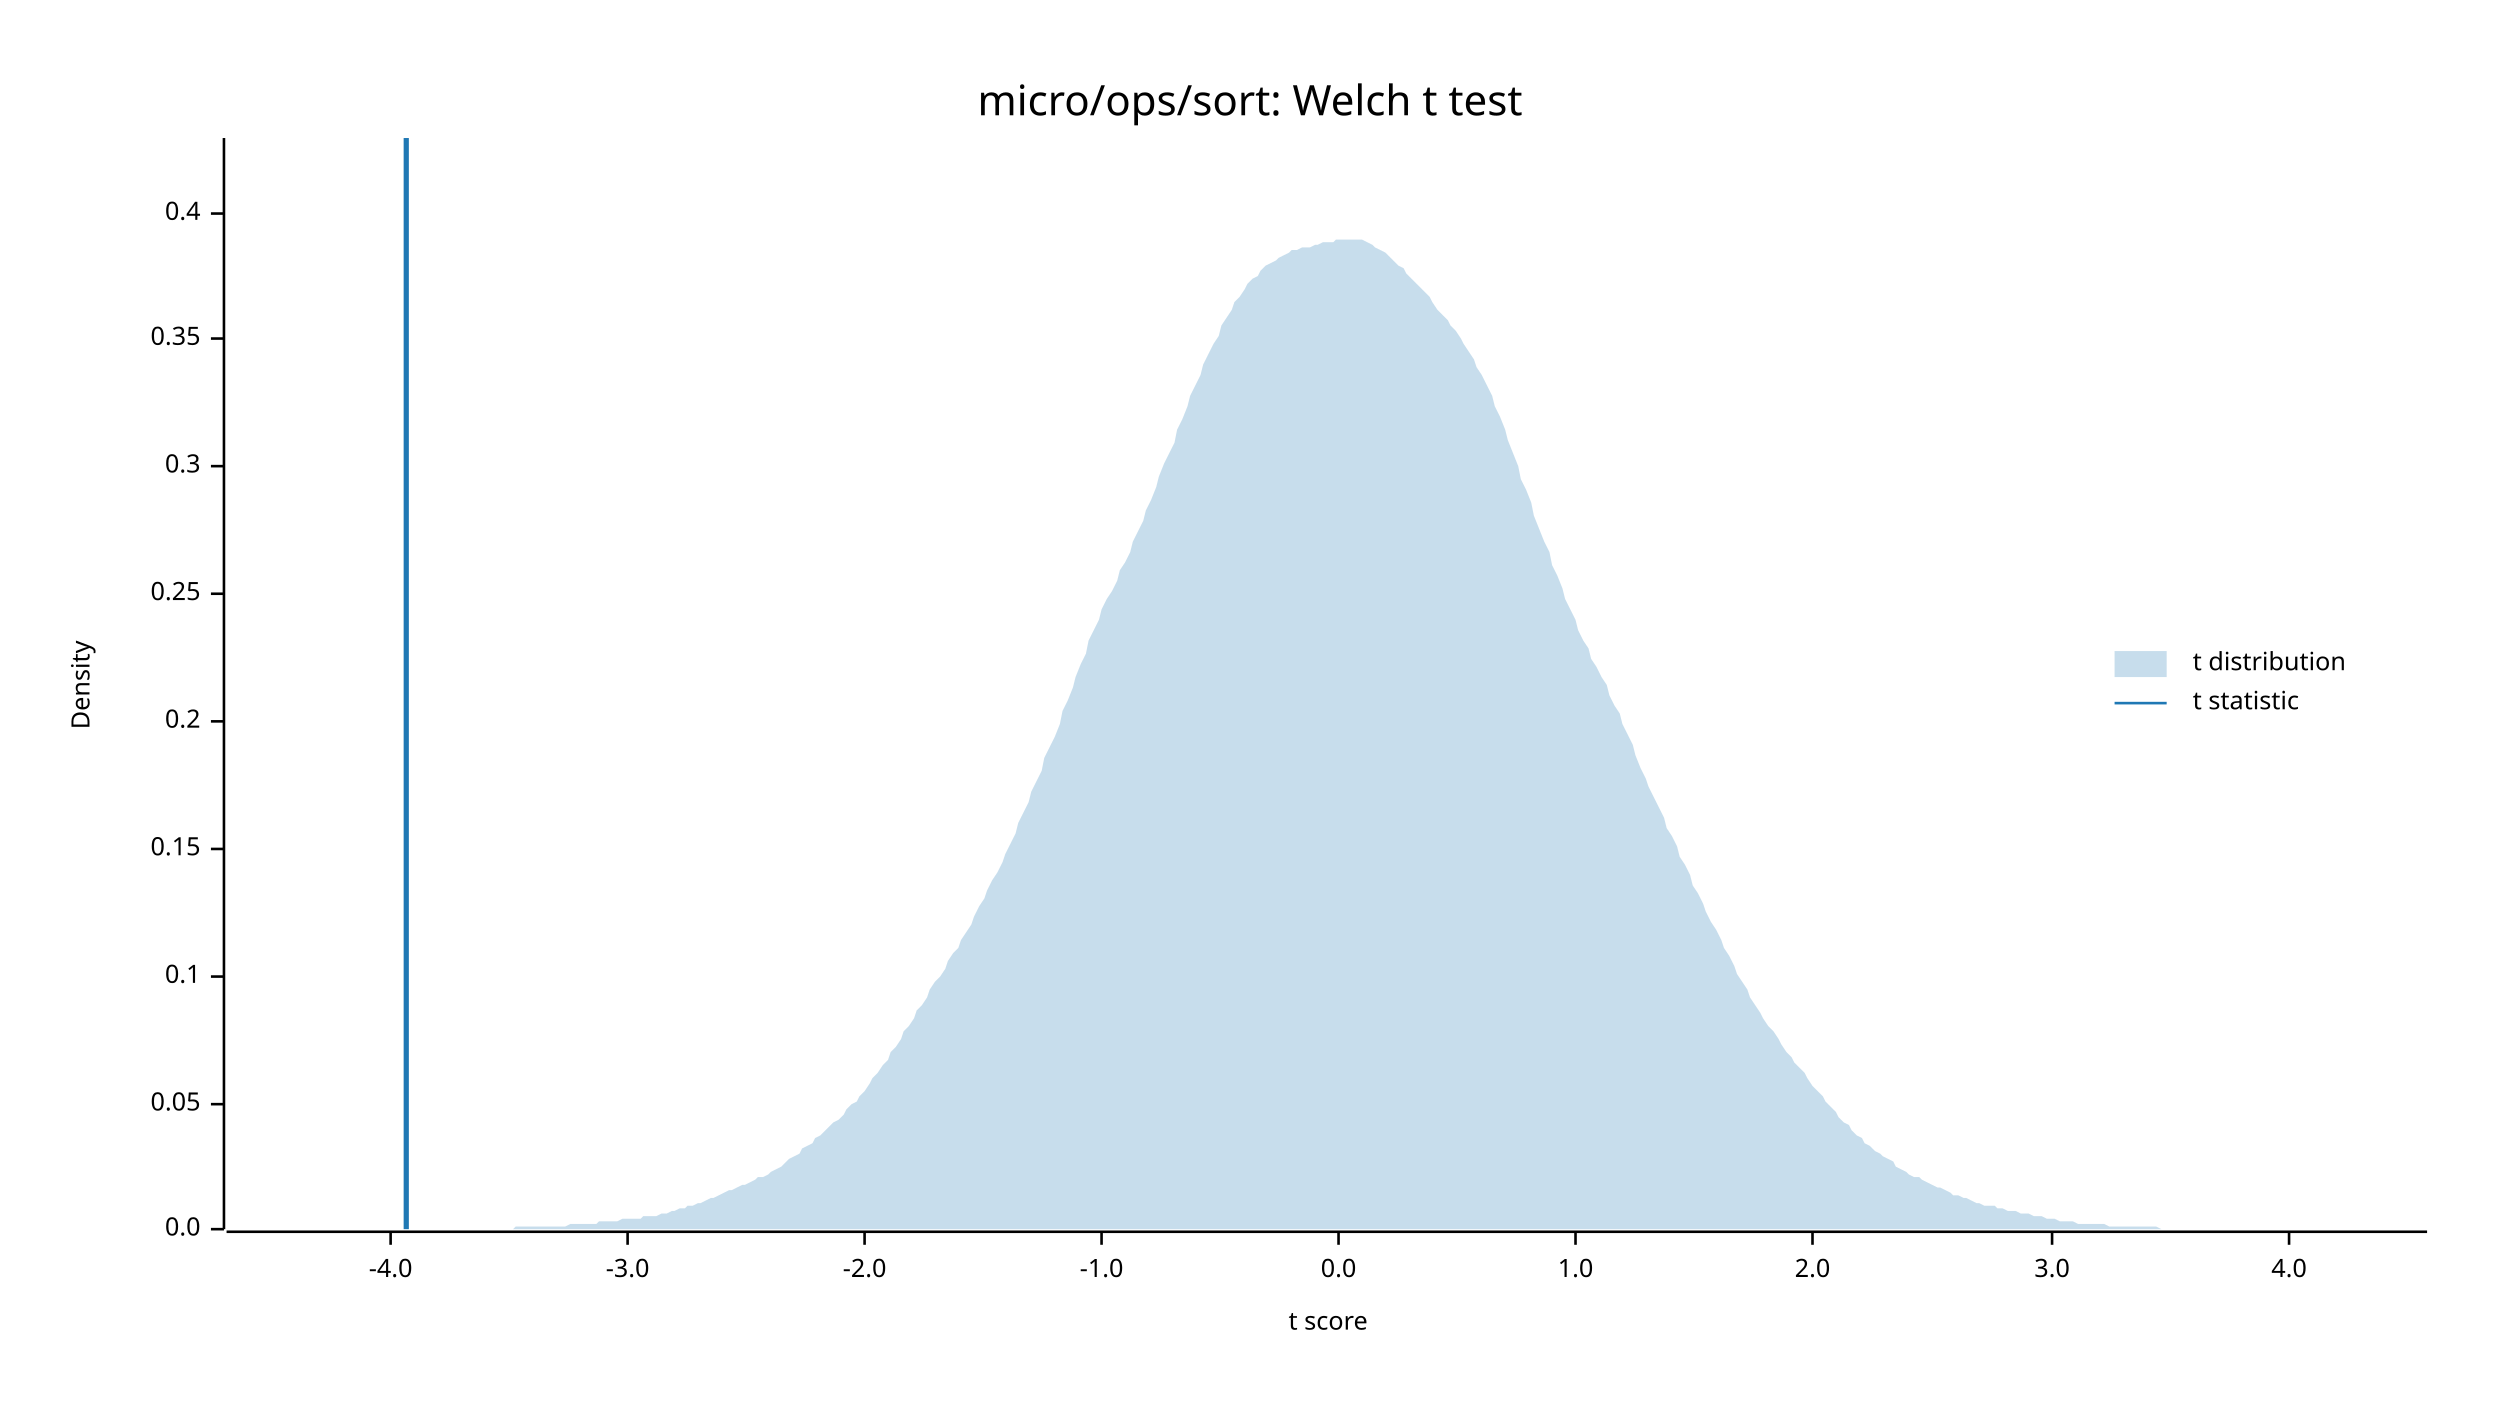
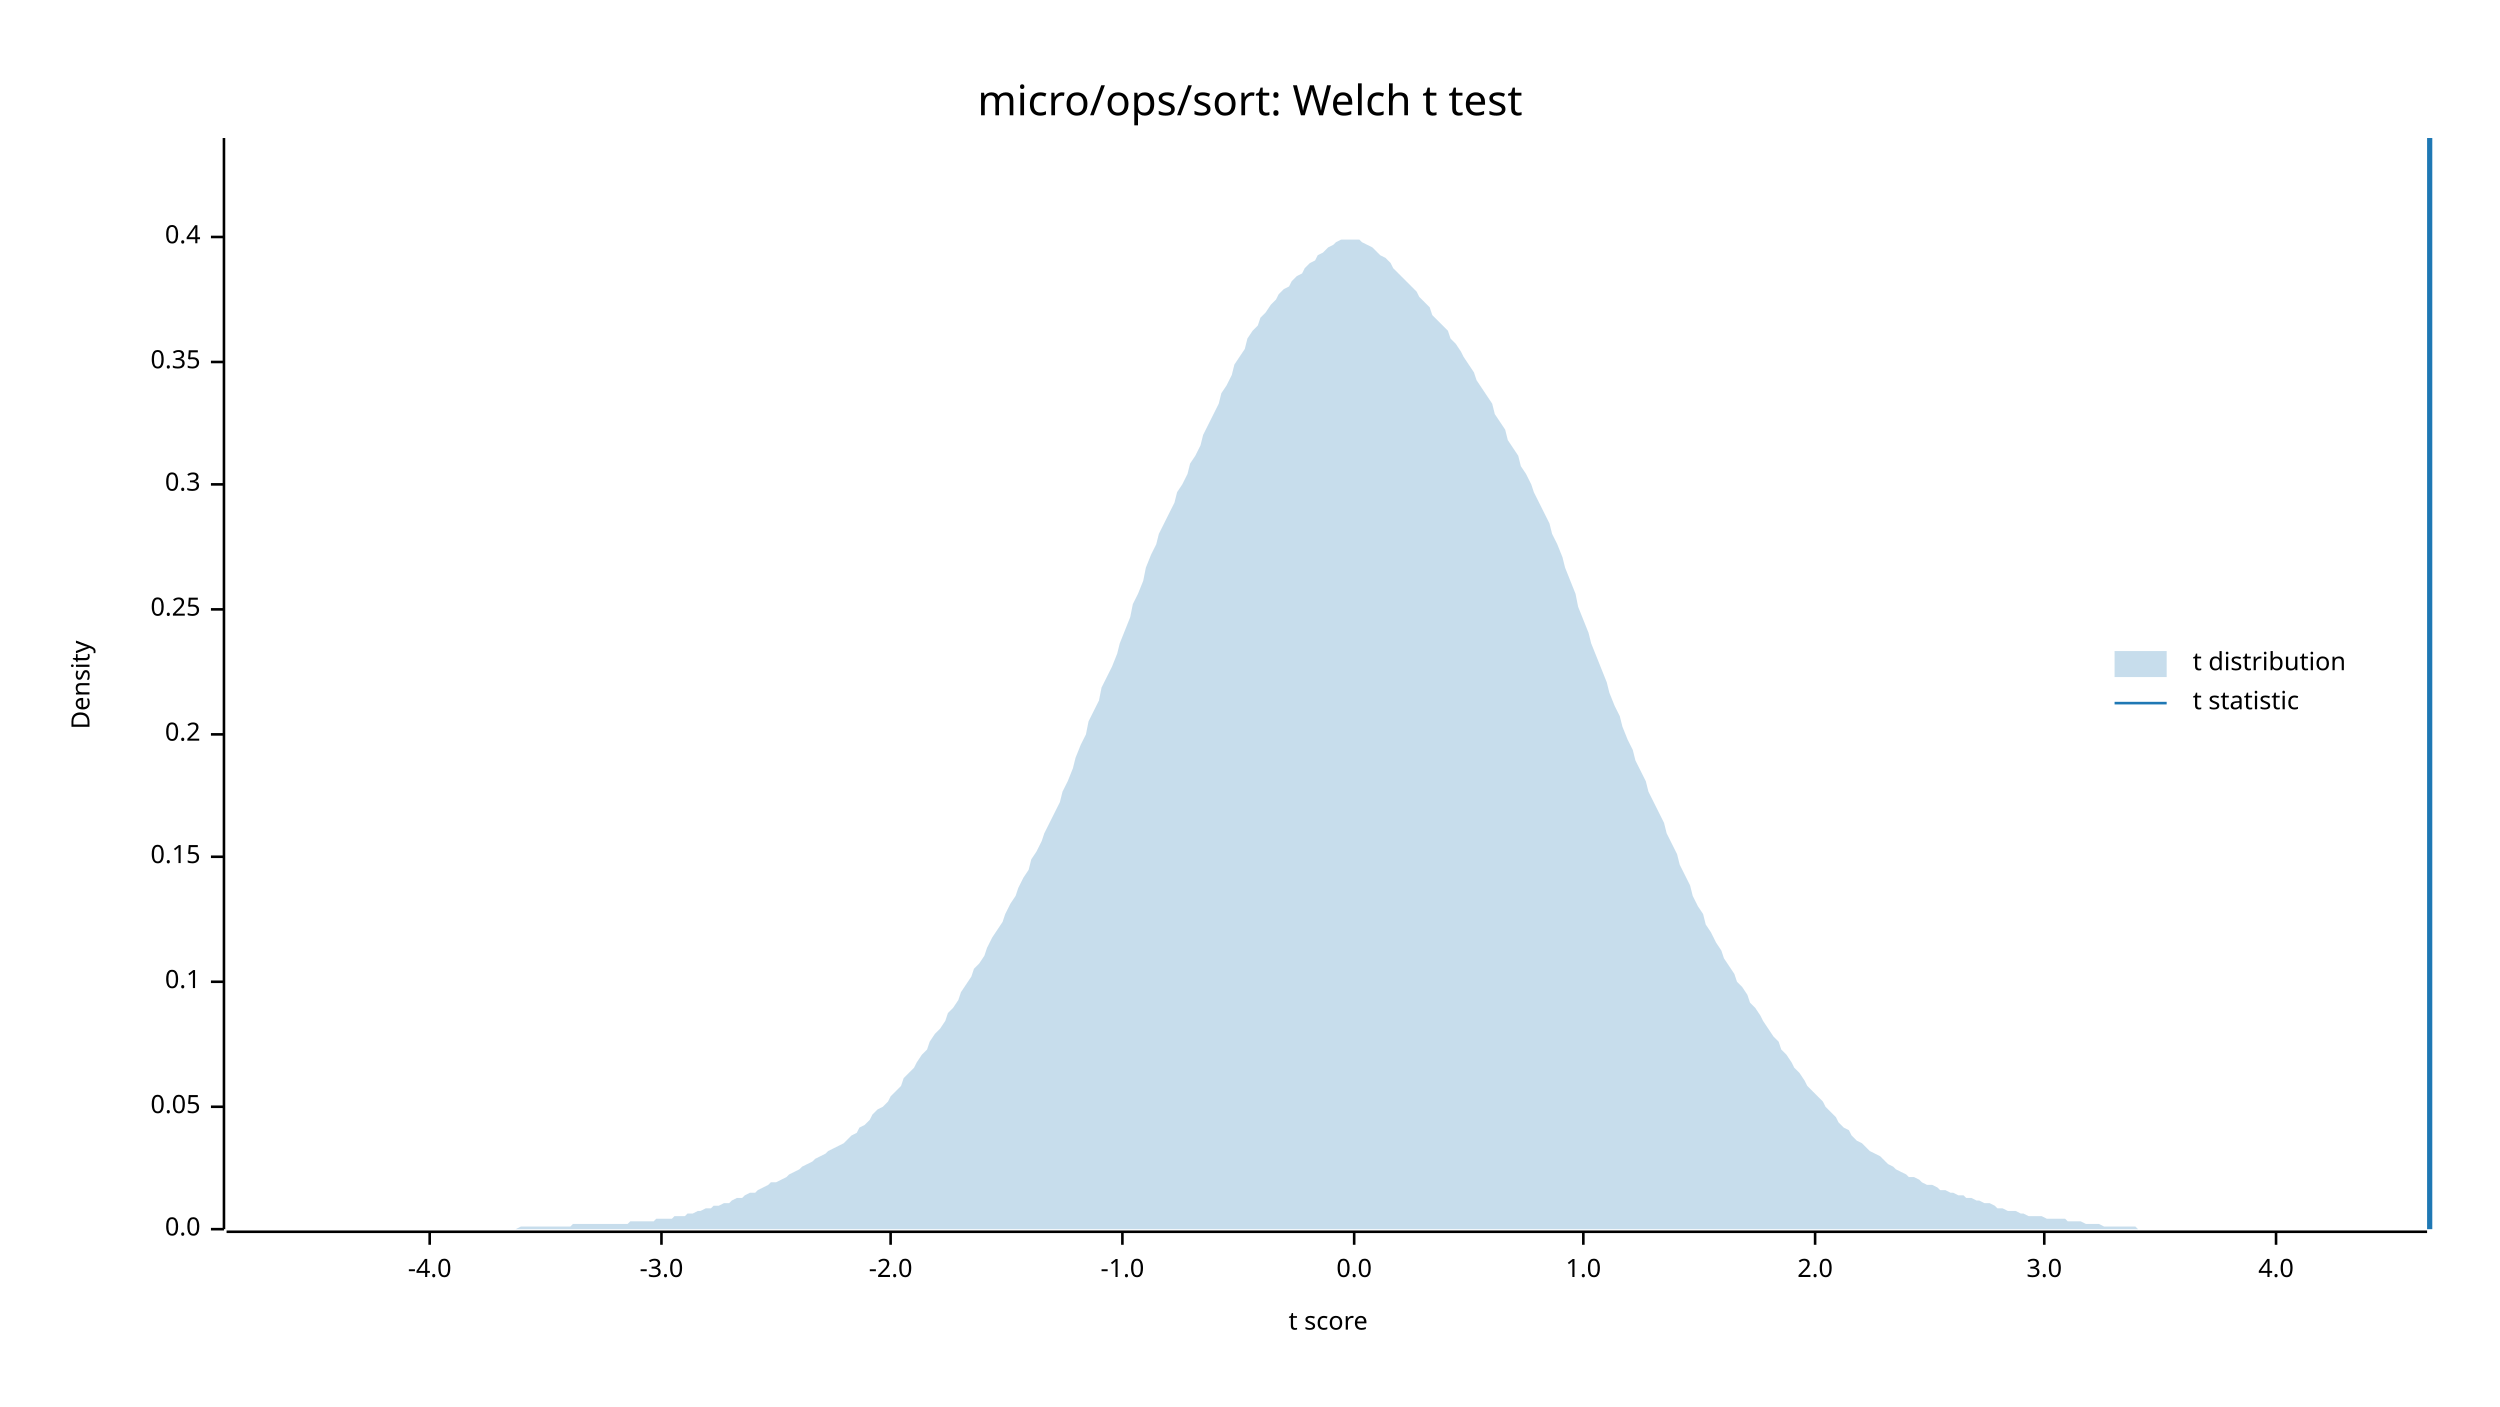
<svg xmlns="http://www.w3.org/2000/svg" width="960" height="540" viewBox="0 0 960 540">
  <text x="480" y="32" dy="0.76em" text-anchor="middle" font-family="sans-serif" font-size="16.129" opacity="1" fill="#000000">
micro/ops/sort: Welch t test
</text>
  <text x="27" y="263" dy="0.76em" text-anchor="middle" font-family="sans-serif" font-size="9.677" opacity="1" fill="#000000" transform="rotate(270, 27, 263)">
Density
</text>
  <text x="510" y="513" dy="-0.5ex" text-anchor="middle" font-family="sans-serif" font-size="9.677" opacity="1" fill="#000000">
t score
</text>
  <polyline fill="none" opacity="1" stroke="#000000" stroke-width="1" points="86,53 86,472 " />
  <text x="77" y="472" dy="0.5ex" text-anchor="end" font-family="sans-serif" font-size="9.677" opacity="1" fill="#000000">
0.0
</text>
  <polyline fill="none" opacity="1" stroke="#000000" stroke-width="1" points="81,472 86,472 " />
-   <text x="77" y="424" dy="0.5ex" text-anchor="end" font-family="sans-serif" font-size="9.677" opacity="1" fill="#000000">
+   <text x="77" y="425" dy="0.5ex" text-anchor="end" font-family="sans-serif" font-size="9.677" opacity="1" fill="#000000">
0.05
</text>
-   <polyline fill="none" opacity="1" stroke="#000000" stroke-width="1" points="81,424 86,424 " />
-   <text x="77" y="375" dy="0.5ex" text-anchor="end" font-family="sans-serif" font-size="9.677" opacity="1" fill="#000000">
+   <polyline fill="none" opacity="1" stroke="#000000" stroke-width="1" points="81,425 86,425 " />
+   <text x="77" y="377" dy="0.5ex" text-anchor="end" font-family="sans-serif" font-size="9.677" opacity="1" fill="#000000">
0.1
</text>
-   <polyline fill="none" opacity="1" stroke="#000000" stroke-width="1" points="81,375 86,375 " />
-   <text x="77" y="326" dy="0.5ex" text-anchor="end" font-family="sans-serif" font-size="9.677" opacity="1" fill="#000000">
+   <polyline fill="none" opacity="1" stroke="#000000" stroke-width="1" points="81,377 86,377 " />
+   <text x="77" y="329" dy="0.5ex" text-anchor="end" font-family="sans-serif" font-size="9.677" opacity="1" fill="#000000">
0.15
</text>
-   <polyline fill="none" opacity="1" stroke="#000000" stroke-width="1" points="81,326 86,326 " />
-   <text x="77" y="277" dy="0.5ex" text-anchor="end" font-family="sans-serif" font-size="9.677" opacity="1" fill="#000000">
+   <polyline fill="none" opacity="1" stroke="#000000" stroke-width="1" points="81,329 86,329 " />
+   <text x="77" y="282" dy="0.5ex" text-anchor="end" font-family="sans-serif" font-size="9.677" opacity="1" fill="#000000">
0.2
</text>
-   <polyline fill="none" opacity="1" stroke="#000000" stroke-width="1" points="81,277 86,277 " />
-   <text x="77" y="228" dy="0.5ex" text-anchor="end" font-family="sans-serif" font-size="9.677" opacity="1" fill="#000000">
+   <polyline fill="none" opacity="1" stroke="#000000" stroke-width="1" points="81,282 86,282 " />
+   <text x="77" y="234" dy="0.5ex" text-anchor="end" font-family="sans-serif" font-size="9.677" opacity="1" fill="#000000">
0.25
</text>
-   <polyline fill="none" opacity="1" stroke="#000000" stroke-width="1" points="81,228 86,228 " />
-   <text x="77" y="179" dy="0.5ex" text-anchor="end" font-family="sans-serif" font-size="9.677" opacity="1" fill="#000000">
+   <polyline fill="none" opacity="1" stroke="#000000" stroke-width="1" points="81,234 86,234 " />
+   <text x="77" y="186" dy="0.5ex" text-anchor="end" font-family="sans-serif" font-size="9.677" opacity="1" fill="#000000">
0.3
</text>
-   <polyline fill="none" opacity="1" stroke="#000000" stroke-width="1" points="81,179 86,179 " />
-   <text x="77" y="130" dy="0.5ex" text-anchor="end" font-family="sans-serif" font-size="9.677" opacity="1" fill="#000000">
+   <polyline fill="none" opacity="1" stroke="#000000" stroke-width="1" points="81,186 86,186 " />
+   <text x="77" y="139" dy="0.5ex" text-anchor="end" font-family="sans-serif" font-size="9.677" opacity="1" fill="#000000">
0.35
</text>
-   <polyline fill="none" opacity="1" stroke="#000000" stroke-width="1" points="81,130 86,130 " />
-   <text x="77" y="82" dy="0.5ex" text-anchor="end" font-family="sans-serif" font-size="9.677" opacity="1" fill="#000000">
+   <polyline fill="none" opacity="1" stroke="#000000" stroke-width="1" points="81,139 86,139 " />
+   <text x="77" y="91" dy="0.5ex" text-anchor="end" font-family="sans-serif" font-size="9.677" opacity="1" fill="#000000">
0.4
</text>
-   <polyline fill="none" opacity="1" stroke="#000000" stroke-width="1" points="81,82 86,82 " />
+   <polyline fill="none" opacity="1" stroke="#000000" stroke-width="1" points="81,91 86,91 " />
  <polyline fill="none" opacity="1" stroke="#000000" stroke-width="1" points="87,473 932,473 " />
-   <text x="150" y="483" dy="0.76em" text-anchor="middle" font-family="sans-serif" font-size="9.677" opacity="1" fill="#000000">
+   <text x="165" y="483" dy="0.76em" text-anchor="middle" font-family="sans-serif" font-size="9.677" opacity="1" fill="#000000">
-4.0
</text>
-   <polyline fill="none" opacity="1" stroke="#000000" stroke-width="1" points="150,473 150,478 " />
-   <text x="241" y="483" dy="0.76em" text-anchor="middle" font-family="sans-serif" font-size="9.677" opacity="1" fill="#000000">
+   <polyline fill="none" opacity="1" stroke="#000000" stroke-width="1" points="165,473 165,478 " />
+   <text x="254" y="483" dy="0.76em" text-anchor="middle" font-family="sans-serif" font-size="9.677" opacity="1" fill="#000000">
-3.0
</text>
-   <polyline fill="none" opacity="1" stroke="#000000" stroke-width="1" points="241,473 241,478 " />
-   <text x="332" y="483" dy="0.76em" text-anchor="middle" font-family="sans-serif" font-size="9.677" opacity="1" fill="#000000">
+   <polyline fill="none" opacity="1" stroke="#000000" stroke-width="1" points="254,473 254,478 " />
+   <text x="342" y="483" dy="0.76em" text-anchor="middle" font-family="sans-serif" font-size="9.677" opacity="1" fill="#000000">
-2.0
</text>
-   <polyline fill="none" opacity="1" stroke="#000000" stroke-width="1" points="332,473 332,478 " />
-   <text x="423" y="483" dy="0.76em" text-anchor="middle" font-family="sans-serif" font-size="9.677" opacity="1" fill="#000000">
+   <polyline fill="none" opacity="1" stroke="#000000" stroke-width="1" points="342,473 342,478 " />
+   <text x="431" y="483" dy="0.76em" text-anchor="middle" font-family="sans-serif" font-size="9.677" opacity="1" fill="#000000">
-1.0
</text>
-   <polyline fill="none" opacity="1" stroke="#000000" stroke-width="1" points="423,473 423,478 " />
-   <text x="514" y="483" dy="0.76em" text-anchor="middle" font-family="sans-serif" font-size="9.677" opacity="1" fill="#000000">
+   <polyline fill="none" opacity="1" stroke="#000000" stroke-width="1" points="431,473 431,478 " />
+   <text x="520" y="483" dy="0.76em" text-anchor="middle" font-family="sans-serif" font-size="9.677" opacity="1" fill="#000000">
0.0
</text>
-   <polyline fill="none" opacity="1" stroke="#000000" stroke-width="1" points="514,473 514,478 " />
-   <text x="605" y="483" dy="0.76em" text-anchor="middle" font-family="sans-serif" font-size="9.677" opacity="1" fill="#000000">
+   <polyline fill="none" opacity="1" stroke="#000000" stroke-width="1" points="520,473 520,478 " />
+   <text x="608" y="483" dy="0.76em" text-anchor="middle" font-family="sans-serif" font-size="9.677" opacity="1" fill="#000000">
1.0
</text>
-   <polyline fill="none" opacity="1" stroke="#000000" stroke-width="1" points="605,473 605,478 " />
-   <text x="696" y="483" dy="0.76em" text-anchor="middle" font-family="sans-serif" font-size="9.677" opacity="1" fill="#000000">
+   <polyline fill="none" opacity="1" stroke="#000000" stroke-width="1" points="608,473 608,478 " />
+   <text x="697" y="483" dy="0.76em" text-anchor="middle" font-family="sans-serif" font-size="9.677" opacity="1" fill="#000000">
2.0
</text>
-   <polyline fill="none" opacity="1" stroke="#000000" stroke-width="1" points="696,473 696,478 " />
-   <text x="788" y="483" dy="0.76em" text-anchor="middle" font-family="sans-serif" font-size="9.677" opacity="1" fill="#000000">
+   <polyline fill="none" opacity="1" stroke="#000000" stroke-width="1" points="697,473 697,478 " />
+   <text x="785" y="483" dy="0.76em" text-anchor="middle" font-family="sans-serif" font-size="9.677" opacity="1" fill="#000000">
3.0
</text>
-   <polyline fill="none" opacity="1" stroke="#000000" stroke-width="1" points="788,473 788,478 " />
-   <text x="879" y="483" dy="0.76em" text-anchor="middle" font-family="sans-serif" font-size="9.677" opacity="1" fill="#000000">
+   <polyline fill="none" opacity="1" stroke="#000000" stroke-width="1" points="785,473 785,478 " />
+   <text x="874" y="483" dy="0.76em" text-anchor="middle" font-family="sans-serif" font-size="9.677" opacity="1" fill="#000000">
4.0
</text>
-   <polyline fill="none" opacity="1" stroke="#000000" stroke-width="1" points="879,473 879,478 " />
-   <polygon opacity="0.25" fill="#1F78B4" points="87,472 88,472 90,472 92,472 93,472 95,472 97,472 98,472 100,472 102,472 103,472 105,472 107,472 109,472 110,472 112,472 114,472 115,472 117,472 119,472 120,472 122,472 124,472 125,472 127,472 129,472 131,472 132,472 134,472 136,472 137,472 139,472 141,472 142,472 144,472 146,472 147,472 149,472 151,472 153,472 154,472 156,472 158,472 159,472 161,472 163,472 164,472 166,472 168,472 169,472 171,472 173,472 175,472 176,472 178,472 180,472 181,472 183,472 185,472 186,472 188,472 190,472 191,472 193,472 195,472 197,472 198,471 200,471 202,471 203,471 205,471 207,471 208,471 210,471 212,471 214,471 215,471 217,471 219,470 220,470 222,470 224,470 225,470 227,470 229,470 230,469 232,469 234,469 236,469 237,469 239,468 241,468 242,468 244,468 246,468 247,467 249,467 251,467 252,467 254,466 256,466 258,465 259,465 261,464 263,464 264,463 266,463 268,462 269,462 271,461 273,460 274,460 276,459 278,458 280,457 281,457 283,456 285,455 286,455 288,454 290,453 291,452 293,452 295,451 296,450 298,449 300,448 302,446 303,445 305,444 307,443 308,441 310,440 312,439 313,437 315,436 317,434 318,433 320,431 322,430 324,428 325,426 327,424 329,423 330,421 332,419 334,416 335,414 337,412 339,409 341,407 342,404 344,402 346,399 347,396 349,394 351,391 352,388 354,386 356,383 357,380 359,377 361,375 363,372 364,369 366,366 368,364 369,361 371,358 373,355 374,352 376,348 378,345 379,342 381,338 383,335 385,331 386,328 388,324 390,320 391,316 393,312 395,308 396,304 398,300 400,296 401,291 403,287 405,283 407,278 408,273 410,269 412,264 413,260 415,255 417,251 418,246 420,242 422,238 423,234 425,230 427,227 429,223 430,219 432,216 434,212 435,208 437,204 439,200 440,196 442,192 444,187 445,183 447,178 449,174 451,170 452,165 454,161 456,156 457,152 459,148 461,144 462,140 464,136 466,132 468,129 469,125 471,122 473,119 474,116 476,114 478,111 479,109 481,107 483,106 484,104 486,102 488,101 490,100 491,99 493,98 495,97 496,96 498,96 500,95 501,95 503,95 505,94 506,94 508,93 510,93 512,93 513,92 515,92 517,92 518,92 520,92 522,92 523,92 525,93 527,94 528,95 530,96 532,97 534,99 535,100 537,102 539,103 540,105 542,107 544,109 545,110 547,112 549,114 550,116 552,119 554,121 556,123 557,125 559,127 561,130 562,132 564,135 566,138 567,141 569,144 571,148 573,152 574,156 576,160 578,165 579,169 581,174 583,179 584,184 586,188 588,193 589,198 591,203 593,208 595,212 596,217 598,221 600,226 601,230 603,234 605,238 606,242 608,246 610,249 611,253 613,256 615,260 617,263 618,267 620,271 622,274 623,278 625,282 627,286 628,290 630,295 632,299 633,302 635,306 637,310 639,314 640,318 642,321 644,325 645,329 647,332 649,336 650,340 652,343 654,347 655,350 657,354 659,357 661,361 662,364 664,367 666,371 667,374 669,377 671,380 672,383 674,386 676,389 677,391 679,394 681,396 683,399 684,401 686,404 688,406 689,408 691,410 693,412 694,414 696,417 698,419 700,421 701,423 703,425 705,427 706,429 708,431 710,432 711,434 713,436 715,437 716,439 718,440 720,442 722,443 723,444 725,445 727,446 728,448 730,449 732,450 733,451 735,452 737,452 738,453 740,454 742,455 744,456 745,456 747,457 749,458 750,459 752,459 754,460 755,460 757,461 759,462 760,462 762,463 764,463 766,463 767,464 769,464 771,465 772,465 774,465 776,466 777,466 779,466 781,467 782,467 784,467 786,468 788,468 789,468 791,469 793,469 794,469 796,469 798,470 799,470 801,470 803,470 804,470 806,470 808,470 810,471 811,471 813,471 815,471 816,471 818,471 820,471 821,471 823,471 825,471 827,471 828,471 830,472 832,472 833,472 835,472 837,472 838,472 840,472 842,472 843,472 845,472 847,472 849,472 850,472 852,472 854,472 855,472 857,472 859,472 860,472 862,472 864,472 865,472 867,472 869,472 871,472 872,472 874,472 876,472 877,472 879,472 881,472 882,472 884,472 886,472 887,472 889,472 891,472 893,472 894,472 896,472 898,472 899,472 901,472 903,472 904,472 906,472 908,472 909,472 911,472 913,472 915,472 916,472 918,472 920,472 921,472 923,472 925,472 926,472 928,472 930,472 932,472 932,472 87,472 " />
-   <polyline fill="none" opacity="1" stroke="#1F78B4" stroke-width="2" points="156,472 156,53 " />
+   <polyline fill="none" opacity="1" stroke="#000000" stroke-width="1" points="874,473 874,478 " />
+   <polygon opacity="0.25" fill="#1F78B4" points="87,472 88,472 90,472 92,472 93,472 95,472 97,472 98,472 100,472 102,472 103,472 105,472 107,472 109,472 110,472 112,472 114,472 115,472 117,472 119,472 120,472 122,472 124,472 125,472 127,472 129,472 131,472 132,472 134,472 136,472 137,472 139,472 141,472 142,472 144,472 146,472 147,472 149,472 151,472 153,472 154,472 156,472 158,472 159,472 161,472 163,472 164,472 166,472 168,472 169,472 171,472 173,472 175,472 176,472 178,472 180,472 181,472 183,472 185,472 186,472 188,472 190,472 191,472 193,472 195,472 197,472 198,472 200,471 202,471 203,471 205,471 207,471 208,471 210,471 212,471 214,471 215,471 217,471 219,471 220,470 222,470 224,470 225,470 227,470 229,470 230,470 232,470 234,470 236,470 237,470 239,470 241,470 242,469 244,469 246,469 247,469 249,469 251,469 252,468 254,468 256,468 258,468 259,467 261,467 263,467 264,466 266,466 268,465 269,465 271,464 273,464 274,463 276,463 278,462 280,462 281,461 283,460 285,460 286,459 288,458 290,458 291,457 293,456 295,455 296,454 298,454 300,453 302,452 303,451 305,450 307,449 308,448 310,447 312,446 313,445 315,444 317,443 318,442 320,441 322,440 324,439 325,438 327,436 329,435 330,433 332,432 334,430 335,428 337,426 339,425 341,423 342,421 344,419 346,417 347,414 349,412 351,410 352,408 354,405 356,403 357,400 359,397 361,395 363,392 364,389 366,387 368,384 369,381 371,378 373,375 374,372 376,370 378,367 379,364 381,360 383,357 385,354 386,351 388,347 390,344 391,341 393,337 395,334 396,330 398,327 400,323 401,320 403,316 405,312 407,308 408,304 410,300 412,295 413,291 415,286 417,282 418,277 420,273 422,269 423,264 425,260 427,256 429,251 430,247 432,242 434,237 435,232 437,228 439,223 440,218 442,213 444,209 445,205 447,201 449,197 451,193 452,189 454,186 456,182 457,178 459,175 461,171 462,167 464,163 466,159 468,155 469,151 471,148 473,144 474,140 476,137 478,134 479,130 481,127 483,125 484,122 486,120 488,117 490,115 491,113 493,111 495,110 496,108 498,106 500,105 501,103 503,101 505,100 506,98 508,97 510,95 512,94 513,93 515,92 517,92 518,92 520,92 522,92 523,93 525,94 527,95 528,96 530,98 532,99 534,101 535,103 537,105 539,107 540,108 542,110 544,112 545,114 547,116 549,118 550,121 552,123 554,125 556,127 557,130 559,132 561,135 562,137 564,140 566,143 567,146 569,149 571,152 573,155 574,159 576,162 578,165 579,169 581,172 583,175 584,179 586,182 588,186 589,189 591,193 593,197 595,201 596,205 598,209 600,214 601,218 603,223 605,228 606,233 608,238 610,243 611,247 613,252 615,257 617,262 618,266 620,271 622,275 623,279 625,284 627,288 628,292 630,296 632,300 633,304 635,308 637,312 639,316 640,320 642,324 644,328 645,332 647,336 649,340 650,344 652,348 654,351 655,355 657,358 659,362 661,365 662,368 664,371 666,374 667,377 669,379 671,382 672,385 674,387 676,390 677,392 679,395 681,398 683,400 684,403 686,405 688,408 689,410 691,412 693,415 694,417 696,419 698,421 700,423 701,425 703,427 705,429 706,431 708,433 710,434 711,436 713,438 715,439 716,440 718,442 720,443 722,444 723,445 725,447 727,448 728,449 730,450 732,451 733,452 735,452 737,453 738,454 740,455 742,455 744,456 745,457 747,457 749,458 750,458 752,459 754,459 755,460 757,460 759,461 760,461 762,462 764,462 766,463 767,464 769,464 771,465 772,465 774,465 776,466 777,466 779,467 781,467 782,467 784,467 786,468 788,468 789,468 791,468 793,468 794,469 796,469 798,469 799,469 801,470 803,470 804,470 806,470 808,471 810,471 811,471 813,471 815,471 816,471 818,471 820,471 821,472 823,472 825,472 827,472 828,472 830,472 832,472 833,472 835,472 837,472 838,472 840,472 842,472 843,472 845,472 847,472 849,472 850,472 852,472 854,472 855,472 857,472 859,472 860,472 862,472 864,472 865,472 867,472 869,472 871,472 872,472 874,472 876,472 877,472 879,472 881,472 882,472 884,472 886,472 887,472 889,472 891,472 893,472 894,472 896,472 898,472 899,472 901,472 903,472 904,472 906,472 908,472 909,472 911,472 913,472 915,472 916,472 918,472 920,472 921,472 923,472 925,472 926,472 928,472 930,472 932,472 932,472 87,472 " />
+   <polyline fill="none" opacity="1" stroke="#1F78B4" stroke-width="2" points="933,472 933,53 " />
  <text x="842" y="250" dy="0.76em" text-anchor="start" font-family="sans-serif" font-size="9.677" opacity="1" fill="#000000">
t distribution
</text>
  <text x="842" y="265" dy="0.76em" text-anchor="start" font-family="sans-serif" font-size="9.677" opacity="1" fill="#000000">
t statistic
</text>
  <rect x="812" y="250" width="20" height="10" opacity="0.25" fill="#1F78B4" stroke="none" />
  <polyline fill="none" opacity="1" stroke="#1F78B4" stroke-width="1" points="812,270 832,270 " />
</svg>
